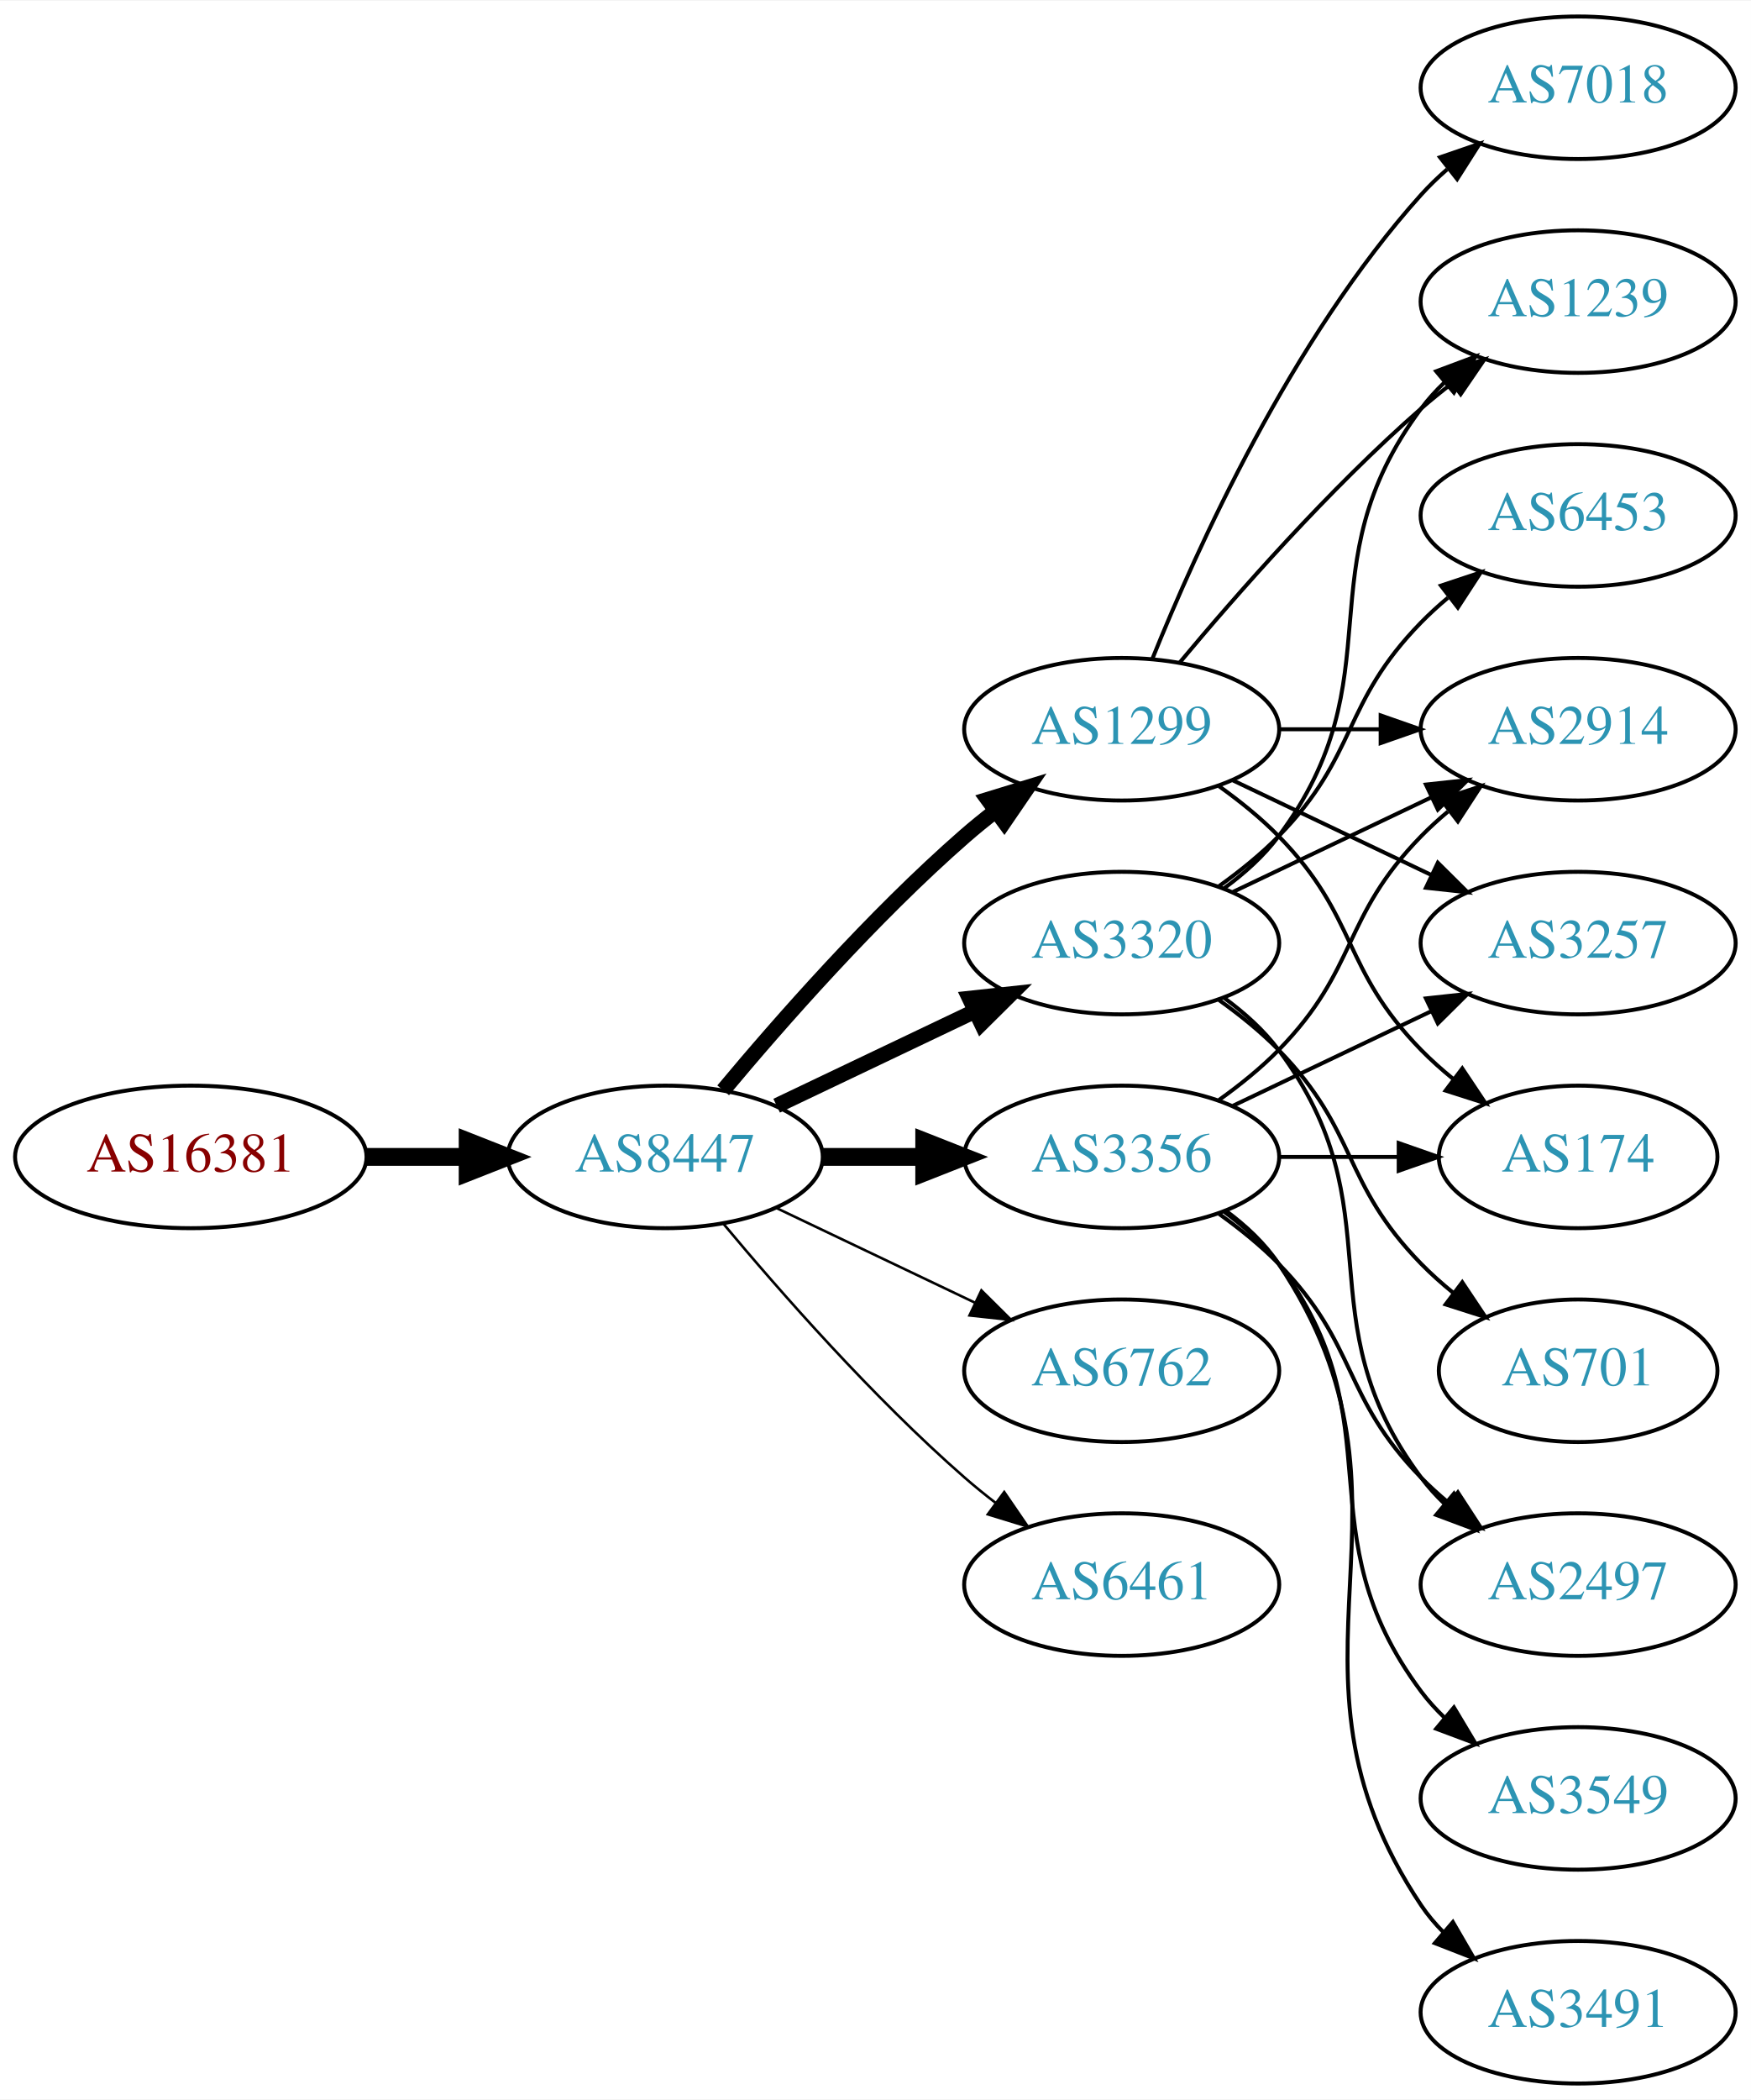
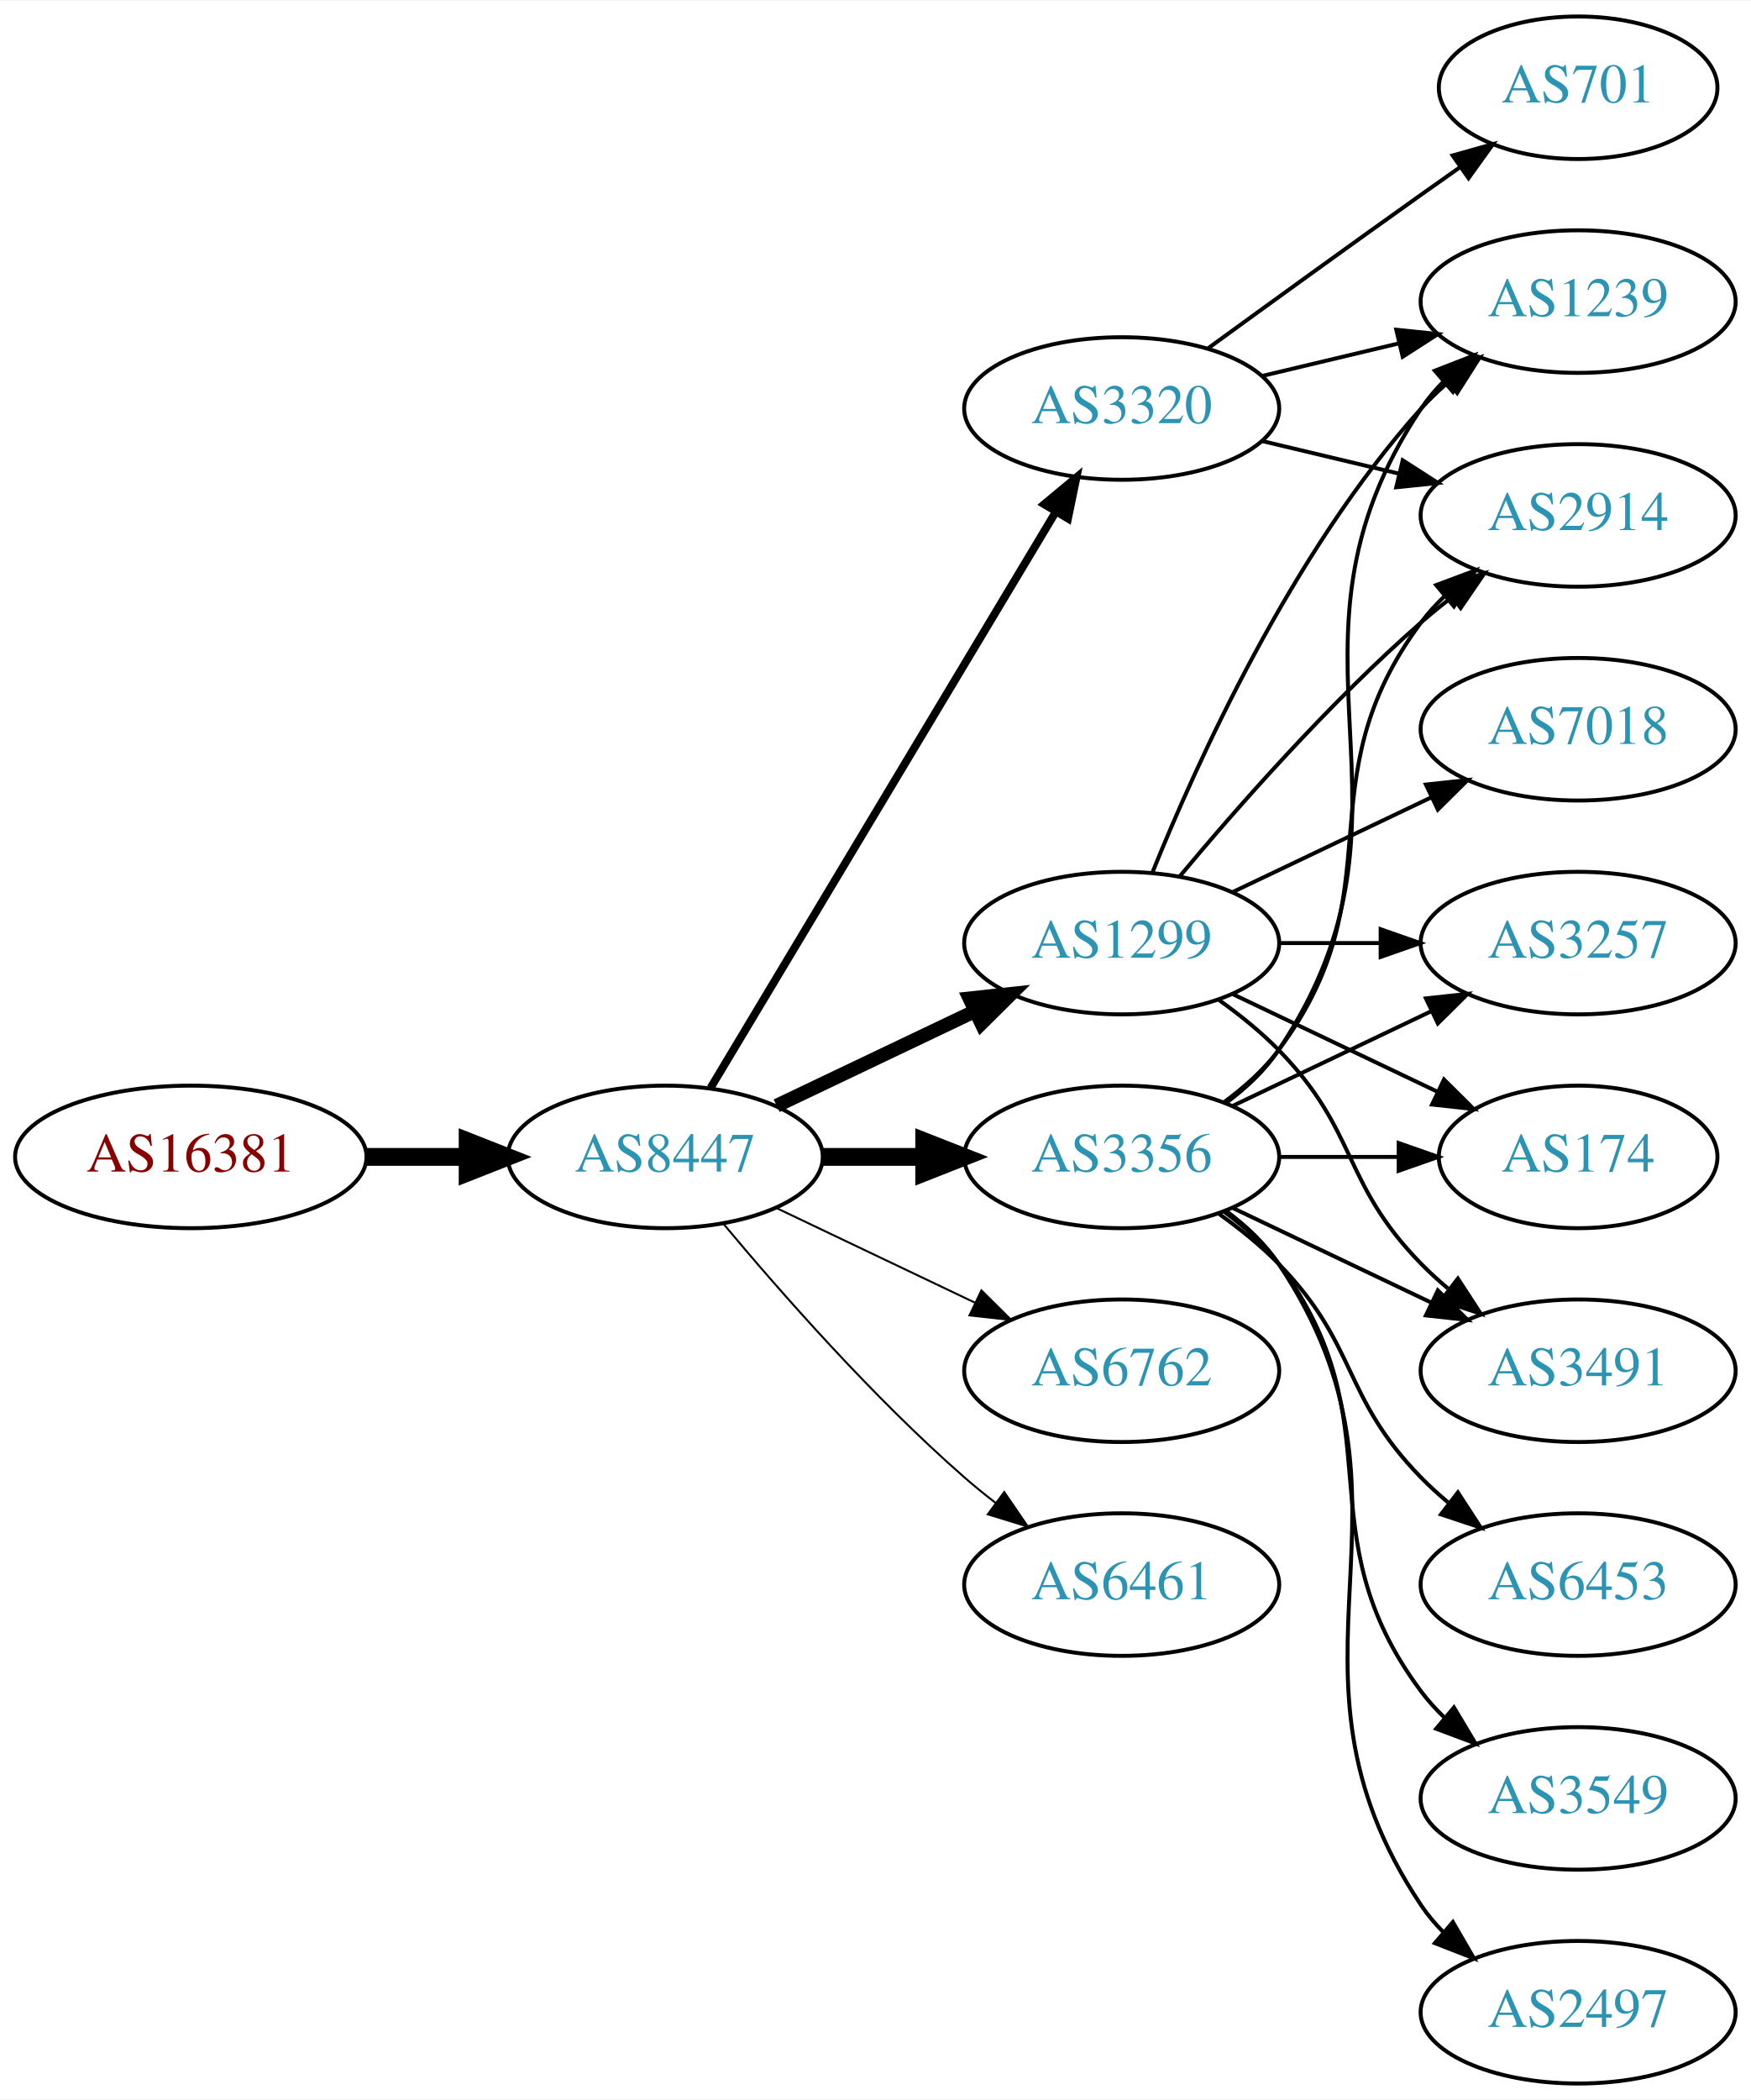
<svg xmlns="http://www.w3.org/2000/svg" xmlns:xlink="http://www.w3.org/1999/xlink" width="442pt" height="530pt" viewBox="0.00 0.00 442.27 530.00">
  <g id="graph0" class="graph" transform="scale(1 1) rotate(0) translate(4 526)">
    <polygon fill="white" stroke="none" points="-4,4 -4,-526 438.271,-526 438.271,4 -4,4" />
    <g id="node1" class="node">
      <g id="a_node1">
        <a xlink:href="/asn/16381" xlink:title="AS16381 ~ UNSPECIFIED [AT]">
          <ellipse fill="#ffffff" stroke="black" cx="44.196" cy="-234" rx="44.393" ry="18" />
          <text text-anchor="middle" x="44.196" y="-230.3" font-family="Times,serif" font-size="14.00" fill="#880000">AS16381</text>
        </a>
      </g>
    </g>
    <g id="node2" class="node">
      <g id="a_node2">
        <a xlink:href="/asn/8447" xlink:title="AS8447 ~ A1 Telekom Austria AG [AT]">
          <ellipse fill="#ffffff" stroke="black" cx="164.039" cy="-234" rx="39.794" ry="18" />
          <text text-anchor="middle" x="164.039" y="-230.3" font-family="Times,serif" font-size="14.00" fill="#2c94b3">AS8447</text>
        </a>
      </g>
    </g>
    <g id="edge1" class="edge">
      <path fill="none" stroke="black" stroke-width="4.5" d="M88.407,-234C96.72,-234 105.482,-234 113.965,-234" />
      <polygon fill="black" stroke="black" stroke-width="4.5" points="114.123,-237.938 124.123,-234 114.123,-230.063 114.123,-237.938" />
    </g>
    <g id="node3" class="node">
      <g id="a_node3">
+         <a xlink:href="/asn/1299" xlink:title="AS1299 ~ Telia Carrier [EU]">
+           <ellipse fill="#ffffff" stroke="black" cx="279.332" cy="-288" rx="39.794" ry="18" />
+           <text text-anchor="middle" x="279.332" y="-284.3" font-family="Times,serif" font-size="14.00" fill="#2c94b3">AS1299</text>
+         </a>
+       </g>
+     </g>
+     <g id="edge2" class="edge">
+       <path fill="none" stroke="black" stroke-width="3.5" d="M192.175,-246.934C207.169,-254.081 225.99,-263.052 242.213,-270.785" />
+       <polygon fill="black" stroke="black" stroke-width="3.5" points="240.884,-274.028 251.417,-275.171 243.895,-267.709 240.884,-274.028" />
+     </g>
+     <g id="node4" class="node">
+       <g id="a_node4">
+         <a xlink:href="/asn/6762" xlink:title="AS6762 ~ TELECOM ITALIA SPARKLE S.p.A. [IT]">
+           <ellipse fill="#ffffff" stroke="black" cx="279.332" cy="-180" rx="39.794" ry="18" />
+           <text text-anchor="middle" x="279.332" y="-176.3" font-family="Times,serif" font-size="14.00" fill="#2c94b3">AS6762</text>
+         </a>
+       </g>
+     </g>
+     <g id="edge3" class="edge">
+       <path fill="none" stroke="black" stroke-width="0.5" d="M192.175,-221.066C207.169,-213.919 225.99,-204.948 242.213,-197.215" />
+       <polygon fill="black" stroke="black" stroke-width="0.5" points="243.895,-200.291 251.417,-192.829 240.884,-193.972 243.895,-200.291" />
+     </g>
+     <g id="node5" class="node">
+       <g id="a_node5">
+         <a xlink:href="/asn/3320" xlink:title="AS3320 ~ DTAG [DE]">
+           <ellipse fill="#ffffff" stroke="black" cx="279.332" cy="-423" rx="39.794" ry="18" />
+           <text text-anchor="middle" x="279.332" y="-419.3" font-family="Times,serif" font-size="14.00" fill="#2c94b3">AS3320</text>
+         </a>
+       </g>
+     </g>
+     <g id="edge4" class="edge">
+       <path fill="none" stroke="black" stroke-width="2" d="M175.494,-251.442C195.475,-284.775 239.18,-357.686 262.666,-396.866" />
+       <polygon fill="black" stroke="black" stroke-width="2" points="259.758,-398.823 267.902,-405.6 265.762,-395.224 259.758,-398.823" />
+     </g>
+     <g id="node6" class="node">
+       <g id="a_node6">
        <a xlink:href="/asn/3356" xlink:title="AS3356 ~ Level 3 Parent, LLC [US]">
          <ellipse fill="#ffffff" stroke="black" cx="279.332" cy="-234" rx="39.794" ry="18" />
          <text text-anchor="middle" x="279.332" y="-230.3" font-family="Times,serif" font-size="14.00" fill="#2c94b3">AS3356</text>
        </a>
      </g>
    </g>
-     <g id="edge2" class="edge">
+     <g id="edge5" class="edge">
      <path fill="none" stroke="black" stroke-width="4.5" d="M203.711,-234C211.914,-234 220.678,-234 229.21,-234" />
      <polygon fill="black" stroke="black" stroke-width="4.5" points="229.449,-237.938 239.449,-234 229.449,-230.063 229.449,-237.938" />
-     </g>
-     <g id="node4" class="node">
-       <g id="a_node4">
-         <a xlink:href="/asn/3320" xlink:title="AS3320 ~ DTAG [DE]">
-           <ellipse fill="#ffffff" stroke="black" cx="279.332" cy="-288" rx="39.794" ry="18" />
-           <text text-anchor="middle" x="279.332" y="-284.3" font-family="Times,serif" font-size="14.00" fill="#2c94b3">AS3320</text>
-         </a>
-       </g>
-     </g>
-     <g id="edge3" class="edge">
-       <path fill="none" stroke="black" stroke-width="3.857" d="M192.175,-246.934C207.169,-254.081 225.99,-263.052 242.213,-270.785" />
-       <polygon fill="black" stroke="black" stroke-width="3.857" points="240.884,-274.028 251.417,-275.171 243.895,-267.709 240.884,-274.028" />
-     </g>
-     <g id="node5" class="node">
-       <g id="a_node5">
-         <a xlink:href="/asn/6762" xlink:title="AS6762 ~ TELECOM ITALIA SPARKLE S.p.A. [IT]">
-           <ellipse fill="#ffffff" stroke="black" cx="279.332" cy="-180" rx="39.794" ry="18" />
-           <text text-anchor="middle" x="279.332" y="-176.3" font-family="Times,serif" font-size="14.00" fill="#2c94b3">AS6762</text>
-         </a>
-       </g>
-     </g>
-     <g id="edge4" class="edge">
-       <path fill="none" stroke="black" stroke-width="0.643" d="M192.175,-221.066C207.169,-213.919 225.99,-204.948 242.213,-197.215" />
-       <polygon fill="black" stroke="black" stroke-width="0.643" points="243.895,-200.291 251.417,-192.829 240.884,-193.972 243.895,-200.291" />
-     </g>
-     <g id="node6" class="node">
-       <g id="a_node6">
-         <a xlink:href="/asn/1299" xlink:title="AS1299 ~ Telia Carrier [EU]">
-           <ellipse fill="#ffffff" stroke="black" cx="279.332" cy="-342" rx="39.794" ry="18" />
-           <text text-anchor="middle" x="279.332" y="-338.3" font-family="Times,serif" font-size="14.00" fill="#2c94b3">AS1299</text>
-         </a>
-       </g>
-     </g>
-     <g id="edge5" class="edge">
-       <path fill="none" stroke="black" stroke-width="3.857" d="M178.669,-250.817C192.951,-267.929 216.498,-294.745 239.685,-315 242.151,-317.154 244.789,-319.294 247.487,-321.372" />
-       <polygon fill="black" stroke="black" stroke-width="3.857" points="245.512,-324.264 255.641,-327.37 249.66,-318.625 245.512,-324.264" />
    </g>
    <g id="node7" class="node">
      <g id="a_node7">
        <a xlink:href="/asn/6461" xlink:title="AS6461 ~ Zayo Bandwidth [US]">
          <ellipse fill="#ffffff" stroke="black" cx="279.332" cy="-126" rx="39.794" ry="18" />
          <text text-anchor="middle" x="279.332" y="-122.3" font-family="Times,serif" font-size="14.00" fill="#2c94b3">AS6461</text>
        </a>
      </g>
    </g>
    <g id="edge6" class="edge">
-       <path fill="none" stroke="black" stroke-width="0.643" d="M178.669,-217.183C192.951,-200.071 216.498,-173.255 239.685,-153 242.151,-150.846 244.789,-148.706 247.487,-146.628" />
-       <polygon fill="black" stroke="black" stroke-width="0.643" points="249.66,-149.375 255.641,-140.63 245.512,-143.736 249.66,-149.375" />
+       <path fill="none" stroke="black" stroke-width="0.5" d="M178.669,-217.183C192.951,-200.071 216.498,-173.255 239.685,-153 242.151,-150.846 244.789,-148.706 247.487,-146.628" />
+       <polygon fill="black" stroke="black" stroke-width="0.5" points="249.66,-149.375 255.641,-140.63 245.512,-143.736 249.66,-149.375" />
    </g>
    <g id="node8" class="node">
      <g id="a_node8">
-         <a xlink:href="/asn/2914" xlink:title="AS2914 ~ NTT America, Inc. [US]">
-           <ellipse fill="#ffffff" stroke="black" cx="394.625" cy="-342" rx="39.794" ry="18" />
-           <text text-anchor="middle" x="394.625" y="-338.3" font-family="Times,serif" font-size="14.00" fill="#2c94b3">AS2914</text>
+         <a xlink:href="/asn/3257" xlink:title="AS3257 ~ GTT [DE]">
+           <ellipse fill="#ffffff" stroke="black" cx="394.625" cy="-288" rx="39.794" ry="18" />
+           <text text-anchor="middle" x="394.625" y="-284.3" font-family="Times,serif" font-size="14.00" fill="#2c94b3">AS3257</text>
        </a>
      </g>
    </g>
    <g id="edge7" class="edge">
-       <path fill="none" stroke="black" d="M303.926,-248.389C309.182,-252.148 314.513,-256.437 318.978,-261 339.151,-281.617 334.806,-294.383 354.978,-315 357.071,-317.139 359.354,-319.218 361.731,-321.21" />
-       <polygon fill="black" stroke="black" points="359.974,-324.275 370.031,-327.611 364.249,-318.732 359.974,-324.275" />
+       <path fill="none" stroke="black" d="M319.004,-288C327.207,-288 335.971,-288 344.503,-288" />
+       <polygon fill="black" stroke="black" points="344.742,-291.5 354.742,-288 344.742,-284.5 344.742,-291.5" />
    </g>
    <g id="node9" class="node">
      <g id="a_node9">
+         <a xlink:href="/asn/1239" xlink:title="AS1239 ~ Sprint [US]">
+           <ellipse fill="#ffffff" stroke="black" cx="394.625" cy="-450" rx="39.794" ry="18" />
+           <text text-anchor="middle" x="394.625" y="-446.3" font-family="Times,serif" font-size="14.00" fill="#2c94b3">AS1239</text>
+         </a>
+       </g>
+     </g>
+     <g id="edge8" class="edge">
+       <path fill="none" stroke="black" d="M287.079,-305.787C298.13,-333.243 322.184,-386.578 354.978,-423 356.98,-425.224 359.199,-427.363 361.532,-429.397" />
+       <polygon fill="black" stroke="black" points="359.73,-432.433 369.751,-435.873 364.062,-426.935 359.73,-432.433" />
+     </g>
+     <g id="node10" class="node">
+       <g id="a_node10">
+         <a xlink:href="/asn/174" xlink:title="AS174 ~ Cogent Communications [US]">
+           <ellipse fill="#ffffff" stroke="black" cx="394.625" cy="-234" rx="35.194" ry="18" />
+           <text text-anchor="middle" x="394.625" y="-230.3" font-family="Times,serif" font-size="14.00" fill="#2c94b3">AS174</text>
+         </a>
+       </g>
+     </g>
+     <g id="edge9" class="edge">
+       <path fill="none" stroke="black" d="M307.468,-275.066C322.9,-267.71 342.385,-258.423 358.92,-250.541" />
+       <polygon fill="black" stroke="black" points="360.741,-253.551 368.262,-246.089 357.729,-247.232 360.741,-253.551" />
+     </g>
+     <g id="node11" class="node">
+       <g id="a_node11">
+         <a xlink:href="/asn/2914" xlink:title="AS2914 ~ NTT America, Inc. [US]">
+           <ellipse fill="#ffffff" stroke="black" cx="394.625" cy="-396" rx="39.794" ry="18" />
+           <text text-anchor="middle" x="394.625" y="-392.3" font-family="Times,serif" font-size="14.00" fill="#2c94b3">AS2914</text>
+         </a>
+       </g>
+     </g>
+     <g id="edge10" class="edge">
+       <path fill="none" stroke="black" d="M293.962,-304.817C308.244,-321.929 331.791,-348.745 354.978,-369 357.444,-371.154 360.082,-373.294 362.78,-375.372" />
+       <polygon fill="black" stroke="black" points="360.805,-378.264 370.934,-381.37 364.953,-372.625 360.805,-378.264" />
+     </g>
+     <g id="node12" class="node">
+       <g id="a_node12">
+         <a xlink:href="/asn/7018" xlink:title="AS7018 ~ AT&amp;T Services, Inc. [US]">
+           <ellipse fill="#ffffff" stroke="black" cx="394.625" cy="-342" rx="39.794" ry="18" />
+           <text text-anchor="middle" x="394.625" y="-338.3" font-family="Times,serif" font-size="14.00" fill="#2c94b3">AS7018</text>
+         </a>
+       </g>
+     </g>
+     <g id="edge11" class="edge">
+       <path fill="none" stroke="black" d="M307.468,-300.934C322.462,-308.081 341.283,-317.052 357.506,-324.785" />
+       <polygon fill="black" stroke="black" points="356.177,-328.028 366.71,-329.171 359.188,-321.709 356.177,-328.028" />
+     </g>
+     <g id="node13" class="node">
+       <g id="a_node13">
+         <a xlink:href="/asn/3491" xlink:title="AS3491 ~ PCCW Global, Inc. [US]">
+           <ellipse fill="#ffffff" stroke="black" cx="394.625" cy="-180" rx="39.794" ry="18" />
+           <text text-anchor="middle" x="394.625" y="-176.3" font-family="Times,serif" font-size="14.00" fill="#2c94b3">AS3491</text>
+         </a>
+       </g>
+     </g>
+     <g id="edge12" class="edge">
+       <path fill="none" stroke="black" d="M303.926,-273.611C309.182,-269.852 314.513,-265.563 318.978,-261 339.151,-240.383 334.806,-227.617 354.978,-207 357.071,-204.861 359.354,-202.782 361.731,-200.79" />
+       <polygon fill="black" stroke="black" points="364.249,-203.268 370.031,-194.389 359.974,-197.725 364.249,-203.268" />
+     </g>
+     <g id="edge13" class="edge">
+       <path fill="none" stroke="black" d="M314.939,-431.248C325.81,-433.838 337.964,-436.735 349.407,-439.462" />
+       <polygon fill="black" stroke="black" points="348.69,-442.889 359.229,-441.803 350.313,-436.08 348.69,-442.889" />
+     </g>
+     <g id="edge14" class="edge">
+       <path fill="none" stroke="black" d="M314.939,-414.752C325.81,-412.162 337.964,-409.265 349.407,-406.538" />
+       <polygon fill="black" stroke="black" points="350.313,-409.92 359.229,-404.197 348.69,-403.111 350.313,-409.92" />
+     </g>
+     <g id="node14" class="node">
+       <g id="a_node14">
+         <a xlink:href="/asn/701" xlink:title="AS701 ~ UUNET [US]">
+           <ellipse fill="#ffffff" stroke="black" cx="394.625" cy="-504" rx="35.194" ry="18" />
+           <text text-anchor="middle" x="394.625" y="-500.3" font-family="Times,serif" font-size="14.00" fill="#2c94b3">AS701</text>
+         </a>
+       </g>
+     </g>
+     <g id="edge15" class="edge">
+       <path fill="none" stroke="black" d="M301.18,-438.222C316.114,-449.091 336.727,-464.025 354.978,-477 358.188,-479.282 361.557,-481.661 364.912,-484.018" />
+       <polygon fill="black" stroke="black" points="362.924,-486.899 373.123,-489.77 366.94,-481.166 362.924,-486.899" />
+     </g>
+     <g id="edge22" class="edge">
+       <path fill="none" stroke="black" d="M307.468,-246.934C322.462,-254.081 341.283,-263.052 357.506,-270.785" />
+       <polygon fill="black" stroke="black" points="356.177,-274.028 366.71,-275.171 359.188,-267.709 356.177,-274.028" />
+     </g>
+     <g id="edge18" class="edge">
+       <path fill="none" stroke="black" d="M305.651,-247.607C310.707,-251.351 315.518,-255.831 318.978,-261 360.003,-322.294 313.954,-361.706 354.978,-423 356.6,-425.423 358.519,-427.695 360.621,-429.81" />
+       <polygon fill="black" stroke="black" points="358.434,-432.546 368.306,-436.393 362.988,-427.229 358.434,-432.546" />
+     </g>
+     <g id="edge19" class="edge">
+       <path fill="none" stroke="black" d="M319.004,-234C328.709,-234 339.2,-234 349.163,-234" />
+       <polygon fill="black" stroke="black" points="349.299,-237.5 359.299,-234 349.299,-230.5 349.299,-237.5" />
+     </g>
+     <g id="edge23" class="edge">
+       <path fill="none" stroke="black" d="M305.262,-247.882C310.338,-251.611 315.256,-256.016 318.978,-261 349.249,-301.542 324.707,-328.458 354.978,-369 356.723,-371.336 358.73,-373.545 360.893,-375.617" />
+       <polygon fill="black" stroke="black" points="358.771,-378.405 368.694,-382.118 363.253,-373.027 358.771,-378.405" />
+     </g>
+     <g id="edge21" class="edge">
+       <path fill="none" stroke="black" d="M307.468,-221.066C322.462,-213.919 341.283,-204.948 357.506,-197.215" />
+       <polygon fill="black" stroke="black" points="359.188,-200.291 366.71,-192.829 356.177,-193.972 359.188,-200.291" />
+     </g>
+     <g id="node15" class="node">
+       <g id="a_node15">
+         <a xlink:href="/asn/6453" xlink:title="AS6453 ~ TATA COMMUNICATIONS (AMERICA) INC [US]">
+           <ellipse fill="#ffffff" stroke="black" cx="394.625" cy="-126" rx="39.794" ry="18" />
+           <text text-anchor="middle" x="394.625" y="-122.3" font-family="Times,serif" font-size="14.00" fill="#2c94b3">AS6453</text>
+         </a>
+       </g>
+     </g>
+     <g id="edge16" class="edge">
+       <path fill="none" stroke="black" d="M303.926,-219.611C309.182,-215.852 314.513,-211.563 318.978,-207 339.151,-186.383 334.806,-173.617 354.978,-153 357.071,-150.861 359.354,-148.782 361.731,-146.79" />
+       <polygon fill="black" stroke="black" points="364.249,-149.268 370.031,-140.389 359.974,-143.725 364.249,-149.268" />
+     </g>
+     <g id="node16" class="node">
+       <g id="a_node16">
        <a xlink:href="/asn/3549" xlink:title="AS3549 ~ Level 3 Parent, LLC [US]">
          <ellipse fill="#ffffff" stroke="black" cx="394.625" cy="-72" rx="39.794" ry="18" />
          <text text-anchor="middle" x="394.625" y="-68.3" font-family="Times,serif" font-size="14.00" fill="#2c94b3">AS3549</text>
        </a>
      </g>
    </g>
-     <g id="edge8" class="edge">
+     <g id="edge17" class="edge">
      <path fill="none" stroke="black" d="M305.262,-220.118C310.338,-216.389 315.256,-211.984 318.978,-207 349.249,-166.458 324.707,-139.542 354.978,-99 356.723,-96.664 358.73,-94.455 360.893,-92.383" />
      <polygon fill="black" stroke="black" points="363.253,-94.973 368.694,-85.882 358.771,-89.595 363.253,-94.973" />
    </g>
-     <g id="node10" class="node">
-       <g id="a_node10">
-         <a xlink:href="/asn/3257" xlink:title="AS3257 ~ GTT [DE]">
-           <ellipse fill="#ffffff" stroke="black" cx="394.625" cy="-288" rx="39.794" ry="18" />
-           <text text-anchor="middle" x="394.625" y="-284.3" font-family="Times,serif" font-size="14.00" fill="#2c94b3">AS3257</text>
-         </a>
-       </g>
-     </g>
-     <g id="edge9" class="edge">
-       <path fill="none" stroke="black" d="M307.468,-246.934C322.462,-254.081 341.283,-263.052 357.506,-270.785" />
-       <polygon fill="black" stroke="black" points="356.177,-274.028 366.71,-275.171 359.188,-267.709 356.177,-274.028" />
-     </g>
-     <g id="node11" class="node">
-       <g id="a_node11">
+     <g id="node17" class="node">
+       <g id="a_node17">
        <a xlink:href="/asn/2497" xlink:title="AS2497 ~ Internet Initiative Japan Inc. [JP]">
-           <ellipse fill="#ffffff" stroke="black" cx="394.625" cy="-126" rx="39.794" ry="18" />
-           <text text-anchor="middle" x="394.625" y="-122.3" font-family="Times,serif" font-size="14.00" fill="#2c94b3">AS2497</text>
-         </a>
-       </g>
-     </g>
-     <g id="edge10" class="edge">
-       <path fill="none" stroke="black" d="M303.926,-219.611C309.182,-215.852 314.513,-211.563 318.978,-207 339.151,-186.383 334.806,-173.617 354.978,-153 357.071,-150.861 359.354,-148.782 361.731,-146.79" />
-       <polygon fill="black" stroke="black" points="364.249,-149.268 370.031,-140.389 359.974,-143.725 364.249,-149.268" />
-     </g>
-     <g id="node12" class="node">
-       <g id="a_node12">
-         <a xlink:href="/asn/174" xlink:title="AS174 ~ Cogent Communications [US]">
-           <ellipse fill="#ffffff" stroke="black" cx="394.625" cy="-234" rx="35.194" ry="18" />
-           <text text-anchor="middle" x="394.625" y="-230.3" font-family="Times,serif" font-size="14.00" fill="#2c94b3">AS174</text>
-         </a>
-       </g>
-     </g>
-     <g id="edge11" class="edge">
-       <path fill="none" stroke="black" d="M319.004,-234C328.709,-234 339.2,-234 349.163,-234" />
-       <polygon fill="black" stroke="black" points="349.299,-237.5 359.299,-234 349.299,-230.5 349.299,-237.5" />
-     </g>
-     <g id="node13" class="node">
-       <g id="a_node13">
-         <a xlink:href="/asn/3491" xlink:title="AS3491 ~ PCCW Global, Inc. [US]">
          <ellipse fill="#ffffff" stroke="black" cx="394.625" cy="-18" rx="39.794" ry="18" />
-           <text text-anchor="middle" x="394.625" y="-14.3" font-family="Times,serif" font-size="14.00" fill="#2c94b3">AS3491</text>
-         </a>
-       </g>
-     </g>
-     <g id="edge12" class="edge">
+           <text text-anchor="middle" x="394.625" y="-14.3" font-family="Times,serif" font-size="14.00" fill="#2c94b3">AS2497</text>
+         </a>
+       </g>
+     </g>
+     <g id="edge20" class="edge">
      <path fill="none" stroke="black" d="M305.651,-220.393C310.707,-216.649 315.518,-212.169 318.978,-207 360.003,-145.706 313.954,-106.294 354.978,-45 356.6,-42.577 358.519,-40.305 360.621,-38.19" />
      <polygon fill="black" stroke="black" points="362.988,-40.771 368.306,-31.607 358.434,-35.454 362.988,-40.771" />
    </g>
-     <g id="edge17" class="edge">
-       <path fill="none" stroke="black" d="M307.468,-300.934C322.462,-308.081 341.283,-317.052 357.506,-324.785" />
-       <polygon fill="black" stroke="black" points="356.177,-328.028 366.71,-329.171 359.188,-321.709 356.177,-328.028" />
-     </g>
-     <g id="edge13" class="edge">
-       <path fill="none" stroke="black" d="M305.262,-274.118C310.338,-270.389 315.256,-265.984 318.978,-261 349.249,-220.458 324.707,-193.542 354.978,-153 356.723,-150.664 358.73,-148.455 360.893,-146.383" />
-       <polygon fill="black" stroke="black" points="363.253,-148.973 368.694,-139.882 358.771,-143.595 363.253,-148.973" />
-     </g>
-     <g id="node14" class="node">
-       <g id="a_node14">
-         <a xlink:href="/asn/1239" xlink:title="AS1239 ~ Sprint [US]">
-           <ellipse fill="#ffffff" stroke="black" cx="394.625" cy="-450" rx="39.794" ry="18" />
-           <text text-anchor="middle" x="394.625" y="-446.3" font-family="Times,serif" font-size="14.00" fill="#2c94b3">AS1239</text>
-         </a>
-       </g>
-     </g>
-     <g id="edge14" class="edge">
-       <path fill="none" stroke="black" d="M305.262,-301.882C310.338,-305.611 315.256,-310.016 318.978,-315 349.249,-355.542 324.707,-382.458 354.978,-423 356.723,-425.336 358.73,-427.545 360.893,-429.617" />
-       <polygon fill="black" stroke="black" points="358.771,-432.405 368.694,-436.118 363.253,-427.027 358.771,-432.405" />
-     </g>
-     <g id="node15" class="node">
-       <g id="a_node15">
-         <a xlink:href="/asn/6453" xlink:title="AS6453 ~ TATA COMMUNICATIONS (AMERICA) INC [US]">
-           <ellipse fill="#ffffff" stroke="black" cx="394.625" cy="-396" rx="39.794" ry="18" />
-           <text text-anchor="middle" x="394.625" y="-392.3" font-family="Times,serif" font-size="14.00" fill="#2c94b3">AS6453</text>
-         </a>
-       </g>
-     </g>
-     <g id="edge15" class="edge">
-       <path fill="none" stroke="black" d="M303.926,-302.389C309.182,-306.148 314.513,-310.437 318.978,-315 339.151,-335.617 334.806,-348.383 354.978,-369 357.071,-371.139 359.354,-373.218 361.731,-375.21" />
-       <polygon fill="black" stroke="black" points="359.974,-378.275 370.031,-381.611 364.249,-372.732 359.974,-378.275" />
-     </g>
-     <g id="node16" class="node">
-       <g id="a_node16">
-         <a xlink:href="/asn/701" xlink:title="AS701 ~ UUNET [US]">
-           <ellipse fill="#ffffff" stroke="black" cx="394.625" cy="-180" rx="35.194" ry="18" />
-           <text text-anchor="middle" x="394.625" y="-176.3" font-family="Times,serif" font-size="14.00" fill="#2c94b3">AS701</text>
-         </a>
-       </g>
-     </g>
-     <g id="edge16" class="edge">
-       <path fill="none" stroke="black" d="M303.926,-273.611C309.182,-269.852 314.513,-265.563 318.978,-261 339.151,-240.383 334.806,-227.617 354.978,-207 357.457,-204.466 360.204,-202.017 363.056,-199.696" />
-       <polygon fill="black" stroke="black" points="365.359,-202.343 371.242,-193.532 361.148,-196.752 365.359,-202.343" />
-     </g>
-     <g id="edge21" class="edge">
-       <path fill="none" stroke="black" d="M319.004,-342C327.207,-342 335.971,-342 344.503,-342" />
-       <polygon fill="black" stroke="black" points="344.742,-345.5 354.742,-342 344.742,-338.5 344.742,-345.5" />
-     </g>
-     <g id="edge19" class="edge">
-       <path fill="none" stroke="black" d="M307.468,-329.066C322.462,-321.919 341.283,-312.948 357.506,-305.215" />
-       <polygon fill="black" stroke="black" points="359.188,-308.291 366.71,-300.829 356.177,-301.972 359.188,-308.291" />
-     </g>
-     <g id="edge18" class="edge">
-       <path fill="none" stroke="black" d="M303.926,-327.611C309.182,-323.852 314.513,-319.563 318.978,-315 339.151,-294.383 334.806,-281.617 354.978,-261 357.457,-258.466 360.204,-256.017 363.056,-253.696" />
-       <polygon fill="black" stroke="black" points="365.359,-256.343 371.242,-247.532 361.148,-250.752 365.359,-256.343" />
-     </g>
-     <g id="edge20" class="edge">
-       <path fill="none" stroke="black" d="M293.962,-358.817C308.244,-375.929 331.791,-402.745 354.978,-423 357.444,-425.154 360.082,-427.294 362.78,-429.372" />
-       <polygon fill="black" stroke="black" points="360.805,-432.264 370.934,-435.37 364.953,-426.625 360.805,-432.264" />
-     </g>
-     <g id="node17" class="node">
-       <g id="a_node17">
-         <a xlink:href="/asn/7018" xlink:title="AS7018 ~ AT&amp;T Services, Inc. [US]">
-           <ellipse fill="#ffffff" stroke="black" cx="394.625" cy="-504" rx="39.794" ry="18" />
-           <text text-anchor="middle" x="394.625" y="-500.3" font-family="Times,serif" font-size="14.00" fill="#2c94b3">AS7018</text>
-         </a>
-       </g>
-     </g>
-     <g id="edge22" class="edge">
-       <path fill="none" stroke="black" d="M287.079,-359.787C298.13,-387.243 322.184,-440.578 354.978,-477 356.98,-479.224 359.199,-481.363 361.532,-483.397" />
-       <polygon fill="black" stroke="black" points="359.73,-486.433 369.751,-489.873 364.062,-480.935 359.73,-486.433" />
-     </g>
  </g>
</svg>
